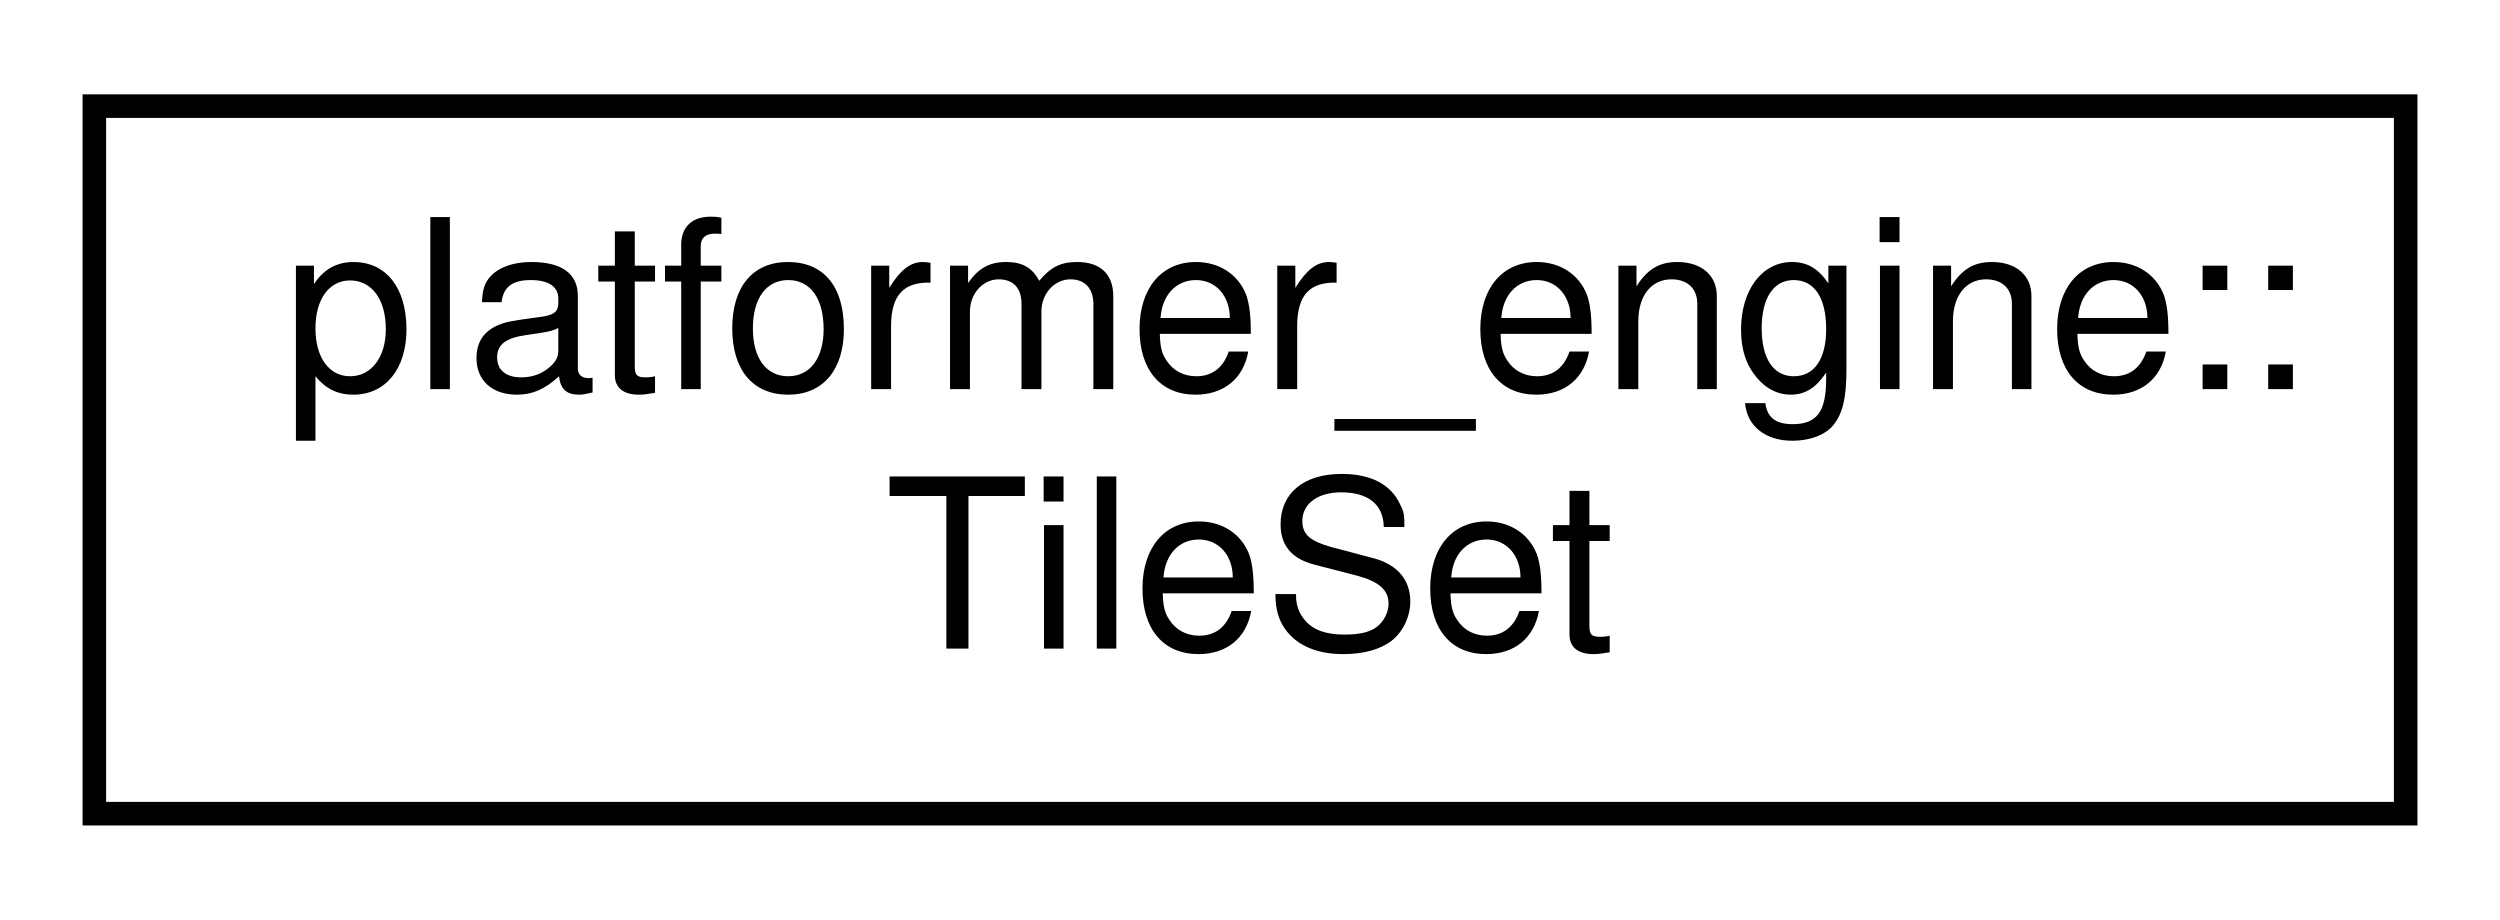
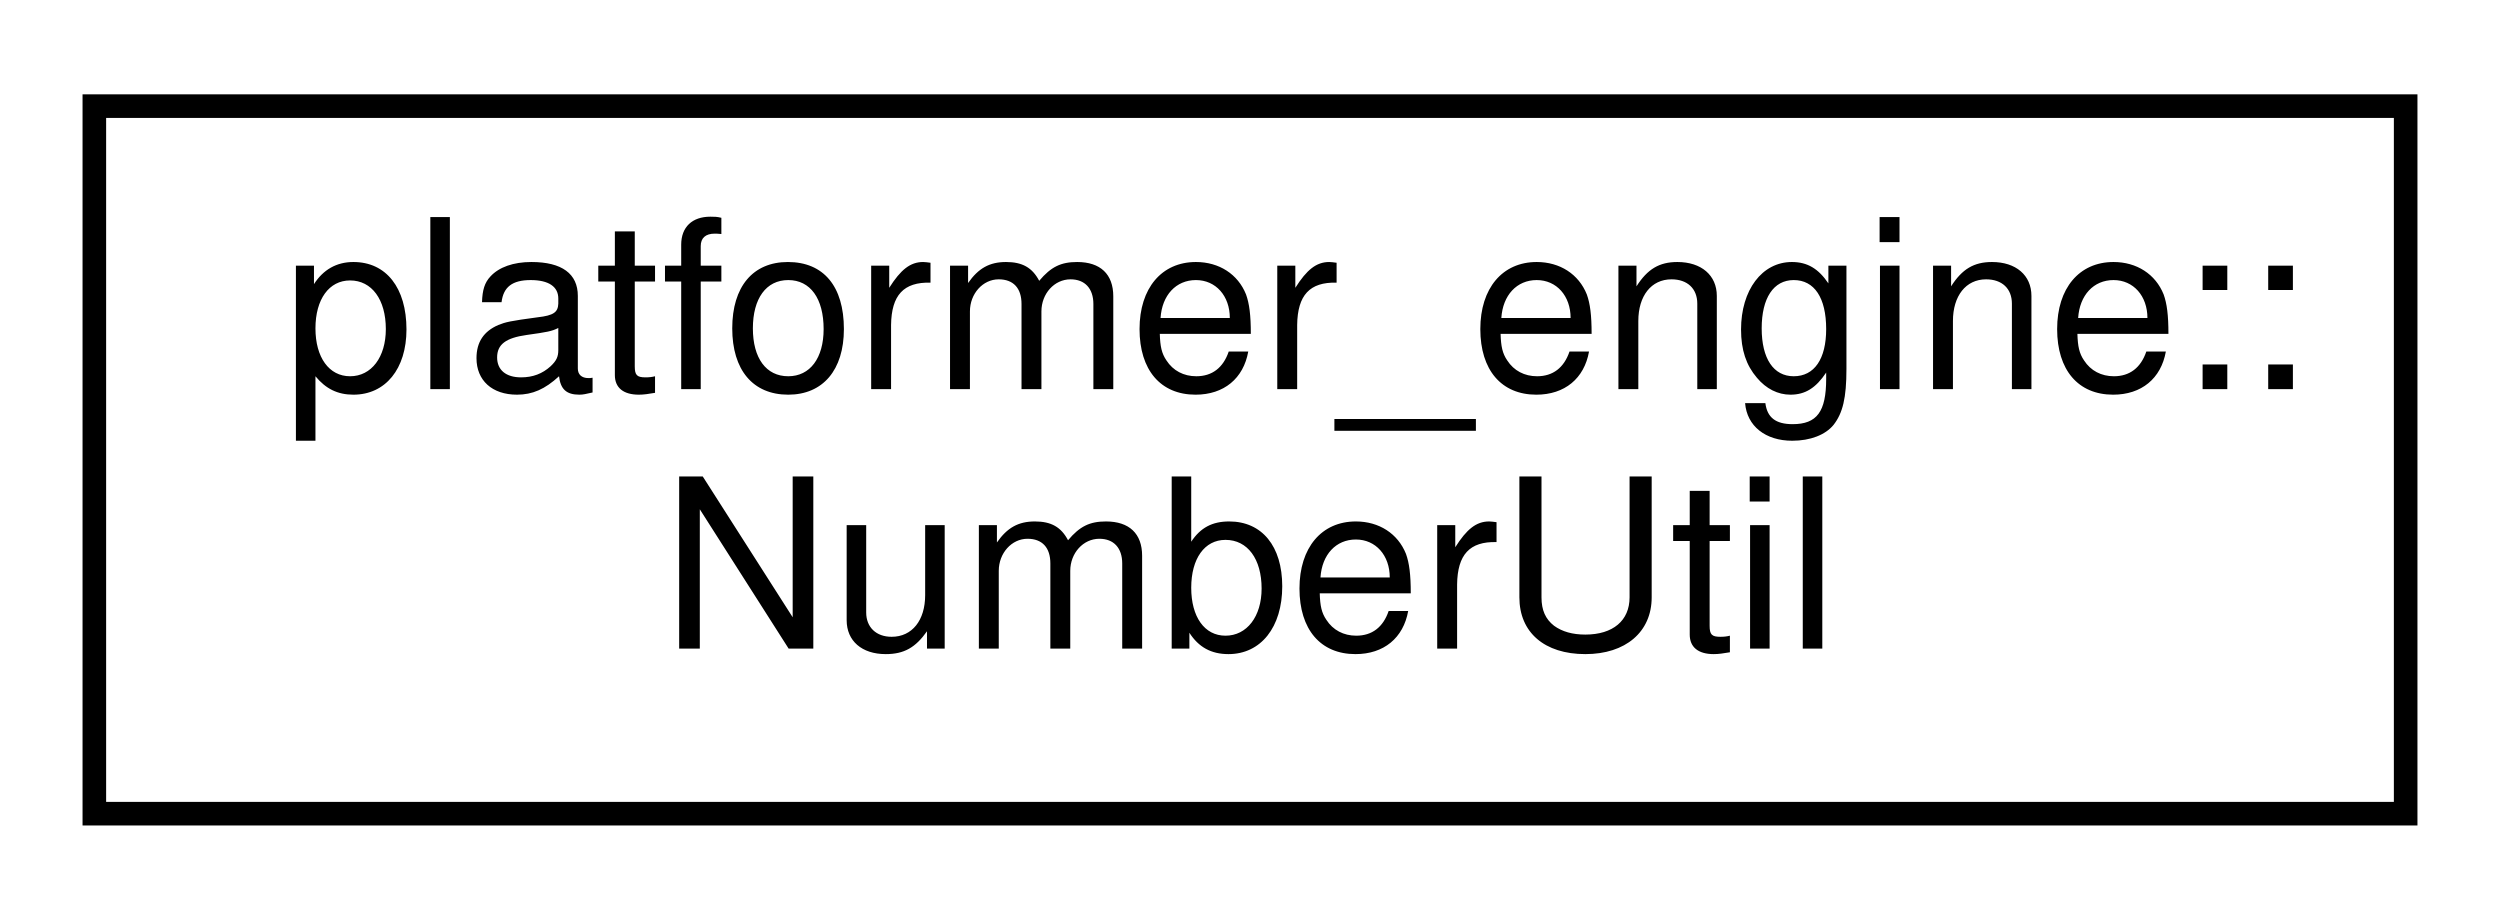
<svg xmlns="http://www.w3.org/2000/svg" xmlns:xlink="http://www.w3.org/1999/xlink" width="106pt" height="39pt" viewBox="0.00 0.00 106.00 39.00">
  <g id="graph0" class="graph" transform="scale(1 1) rotate(0) translate(4 35)">
    <g id="node1" class="node">
      <g id="a_node1">
-         <a xlink:href="structplatformer__engine_1_1TileSet.html" target="_top" xlink:title=" ">
+         <a xlink:href="classplatformer__engine_1_1NumberUtil.html" target="_top" xlink:title=" ">
          <polygon fill="none" stroke="black" points="0,-0.5 0,-30.5 98,-30.5 98,-0.5 0,-0.5" />
          <text text-anchor="start" x="8" y="-18.5" font-family="Helvetica,sans-Serif" font-size="10.00">platformer_engine::</text>
-           <text text-anchor="middle" x="49" y="-7.5" font-family="Helvetica,sans-Serif" font-size="10.00">TileSet</text>
+           <text text-anchor="middle" x="49" y="-7.5" font-family="Helvetica,sans-Serif" font-size="10.00">NumberUtil</text>
        </a>
      </g>
    </g>
  </g>
</svg>
